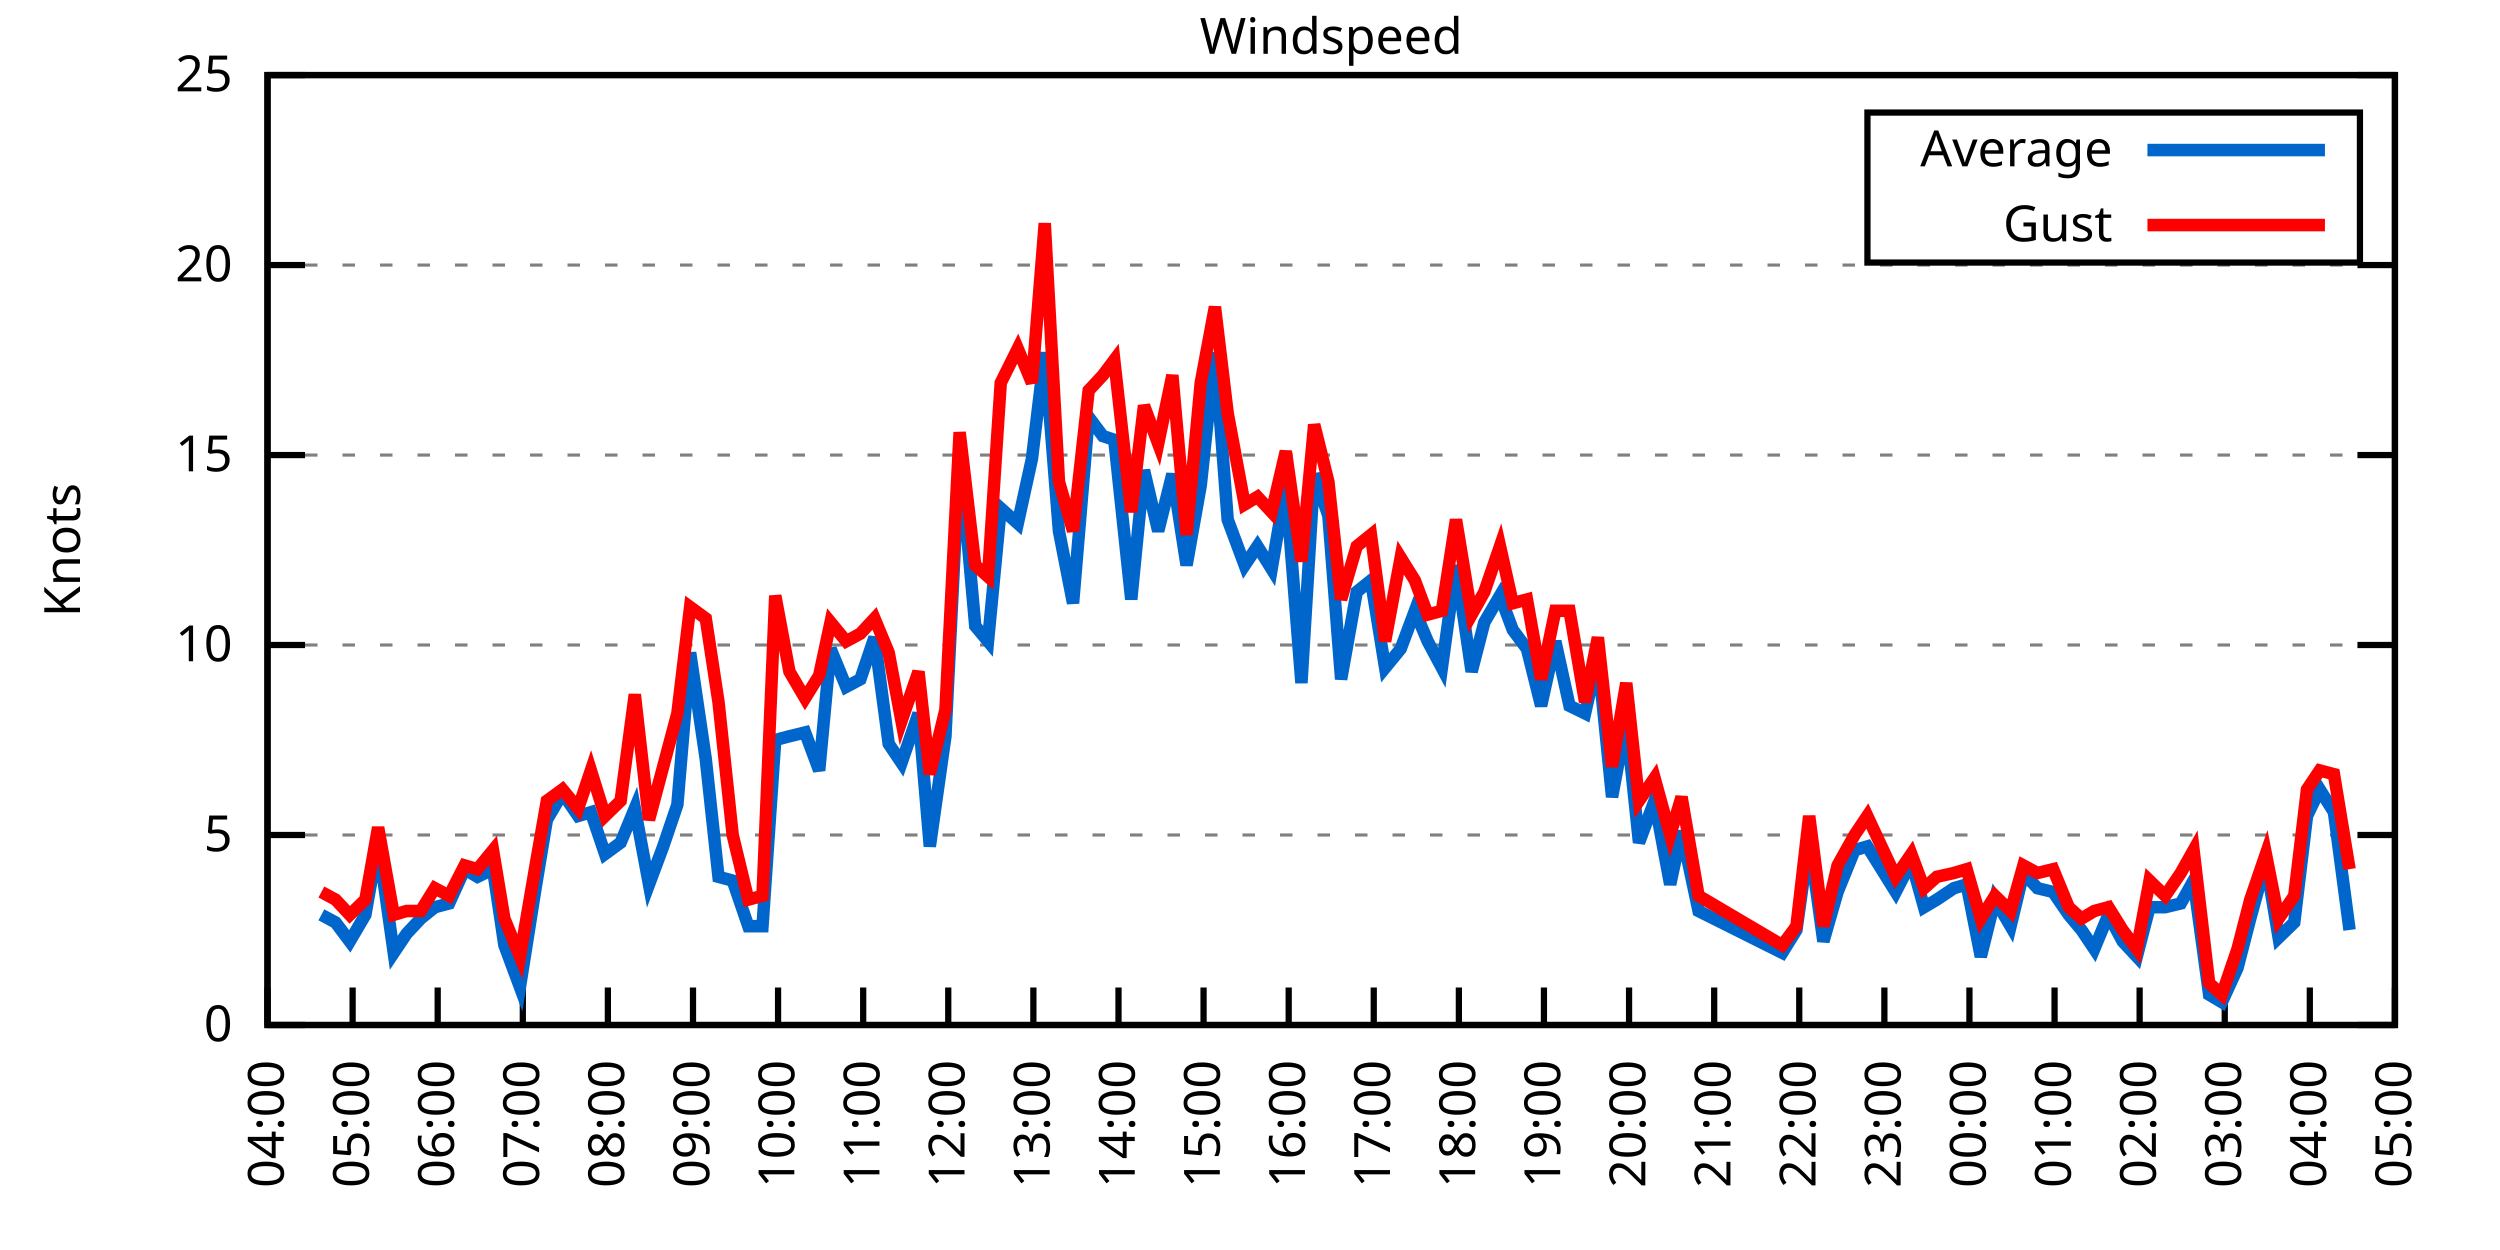
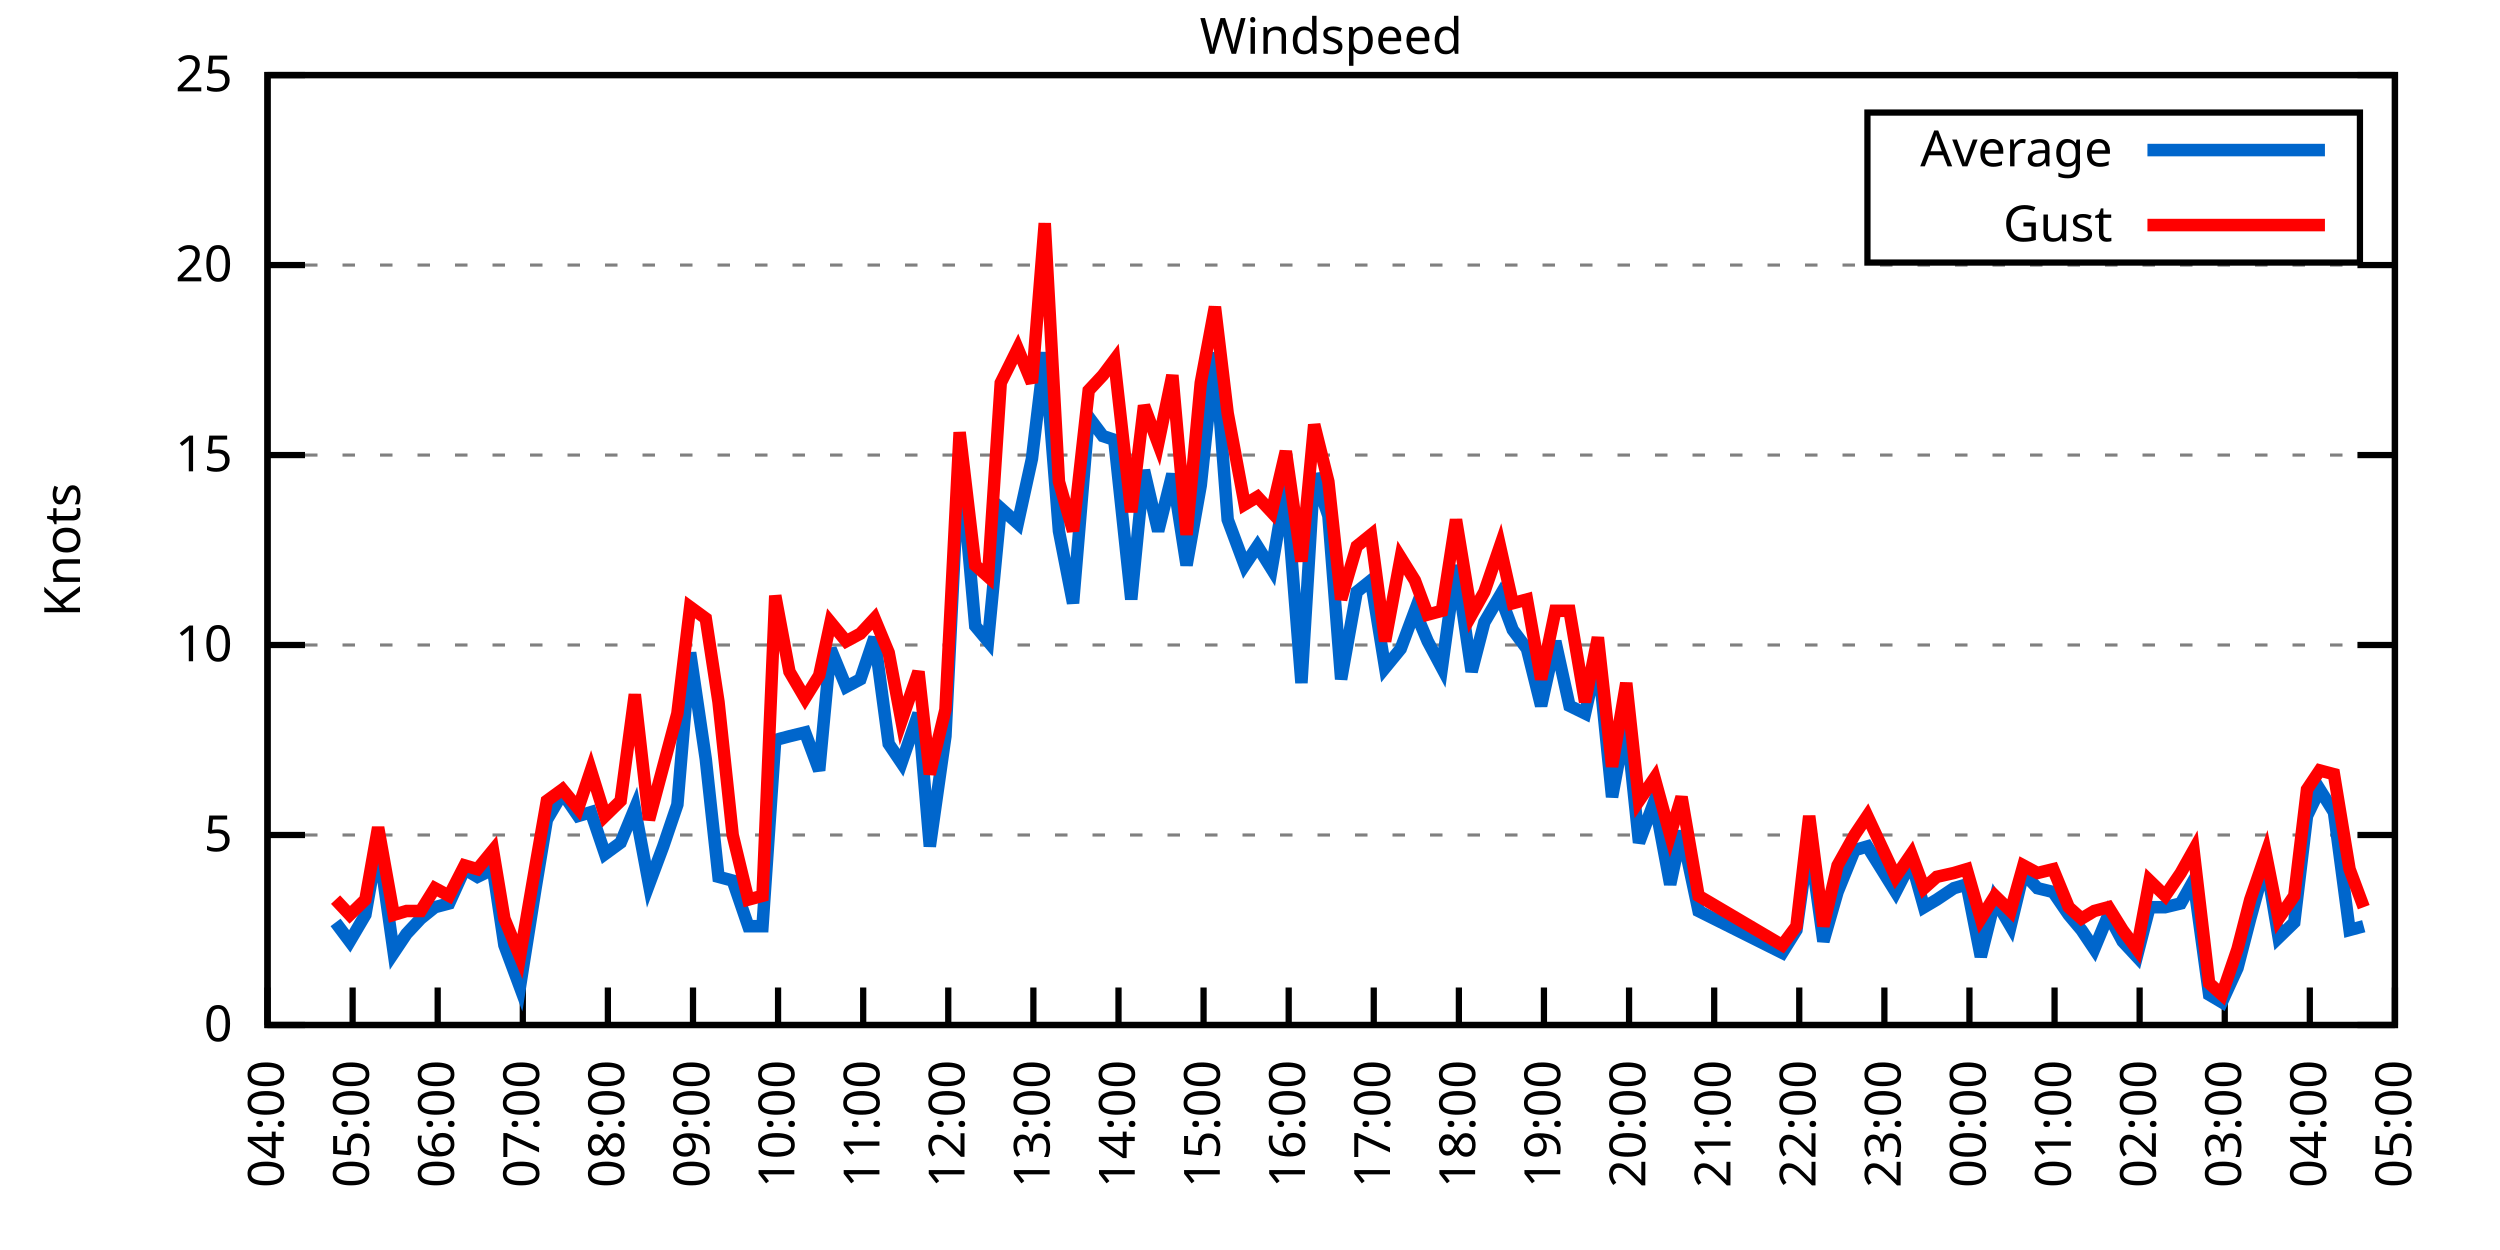
<svg xmlns="http://www.w3.org/2000/svg" xmlns:xlink="http://www.w3.org/1999/xlink" width="400" height="200" viewBox="0 0 400 200">
  <g id="gnuplot_canvas">
    <rect x="0" y="0" width="400" height="200" fill="none" />
    <defs>
      <circle id="gpDot" r="0.5" stroke-width="0.5" stroke="currentColor" />
      <path id="gpPt0" stroke-width="0.333" stroke="currentColor" d="M-1,0 h2 M0,-1 v2" />
      <path id="gpPt1" stroke-width="0.333" stroke="currentColor" d="M-1,-1 L1,1 M1,-1 L-1,1" />
      <path id="gpPt2" stroke-width="0.333" stroke="currentColor" d="M-1,0 L1,0 M0,-1 L0,1 M-1,-1 L1,1 M-1,1 L1,-1" />
      <rect id="gpPt3" stroke-width="0.333" stroke="currentColor" x="-1" y="-1" width="2" height="2" />
      <rect id="gpPt4" stroke-width="0.333" stroke="currentColor" fill="currentColor" x="-1" y="-1" width="2" height="2" />
      <circle id="gpPt5" stroke-width="0.333" stroke="currentColor" cx="0" cy="0" r="1" />
      <use xlink:href="#gpPt5" id="gpPt6" fill="currentColor" stroke="none" />
      <path id="gpPt7" stroke-width="0.333" stroke="currentColor" d="M0,-1.33 L-1.33,0.67 L1.33,0.67 z" />
      <use xlink:href="#gpPt7" id="gpPt8" fill="currentColor" stroke="none" />
      <use xlink:href="#gpPt7" id="gpPt9" stroke="currentColor" transform="rotate(180)" />
      <use xlink:href="#gpPt9" id="gpPt10" fill="currentColor" stroke="none" />
      <use xlink:href="#gpPt3" id="gpPt11" stroke="currentColor" transform="rotate(45)" />
      <use xlink:href="#gpPt11" id="gpPt12" fill="currentColor" stroke="none" />
      <path id="gpPt13" stroke-width="0.333" stroke="currentColor" d="M0,1.330 L1.265,0.411 L0.782,-1.067 L-0.782,-1.076 L-1.265,0.411 z" />
      <use xlink:href="#gpPt13" id="gpPt14" fill="currentColor" stroke="none" />
      <filter id="textbox" filterUnits="objectBoundingBox" x="0" y="0" height="1" width="1">
        <feFlood flood-color="white" flood-opacity="1" result="bgnd" />
        <feComposite in="SourceGraphic" in2="bgnd" operator="atop" />
      </filter>
      <filter id="greybox" filterUnits="objectBoundingBox" x="0" y="0" height="1" width="1">
        <feFlood flood-color="lightgrey" flood-opacity="1" result="grey" />
        <feComposite in="SourceGraphic" in2="grey" operator="atop" />
      </filter>
    </defs>
    <g fill="none" color="white" stroke="currentColor" stroke-width="1.00" stroke-linecap="butt" stroke-linejoin="miter">
</g>
    <g fill="none" color="black" stroke="currentColor" stroke-width="1.00" stroke-linecap="butt" stroke-linejoin="miter">
      <g stroke="none" shape-rendering="crispEdges">
        <polygon fill="rgb(255, 255, 255)" points="42.80,164.00 383.18,164.00 383.18,12.02 42.80,12.02 " />
      </g>
    </g>
    <g fill="none" color="black" stroke="currentColor" stroke-width="1.00" stroke-linecap="butt" stroke-linejoin="miter">
</g>
    <g fill="none" color="black" stroke="black" stroke-width="0.50" stroke-linecap="butt" stroke-linejoin="miter">
</g>
    <g fill="none" color="gray" stroke="currentColor" stroke-width="0.50" stroke-linecap="butt" stroke-linejoin="miter">
      <path stroke="gray" stroke-dasharray="2,4" class="gridline" d="M42.80,164.00 L383.19,164.00  " />
    </g>
    <g fill="none" color="gray" stroke="gray" stroke-width="1.00" stroke-linecap="butt" stroke-linejoin="miter">
</g>
    <g fill="none" color="black" stroke="currentColor" stroke-width="1.00" stroke-linecap="butt" stroke-linejoin="miter">
      <path stroke="black" d="M42.80,164.00 L48.80,164.00 M383.19,164.00 L377.19,164.00  " />
      <g transform="translate(37.20,166.60)" stroke="none" fill="black" font-family="Sans" font-size="8.00" text-anchor="end">
        <text>
          <tspan font-family="Sans"> 0</tspan>
        </text>
      </g>
    </g>
    <g fill="none" color="black" stroke="currentColor" stroke-width="1.00" stroke-linecap="butt" stroke-linejoin="miter">
</g>
    <g fill="none" color="black" stroke="black" stroke-width="0.50" stroke-linecap="butt" stroke-linejoin="miter">
</g>
    <g fill="none" color="gray" stroke="currentColor" stroke-width="0.50" stroke-linecap="butt" stroke-linejoin="miter">
      <path stroke="gray" stroke-dasharray="2,4" class="gridline" d="M42.80,133.60 L383.19,133.60  " />
    </g>
    <g fill="none" color="gray" stroke="gray" stroke-width="1.00" stroke-linecap="butt" stroke-linejoin="miter">
</g>
    <g fill="none" color="black" stroke="currentColor" stroke-width="1.00" stroke-linecap="butt" stroke-linejoin="miter">
      <path stroke="black" d="M42.80,133.60 L48.80,133.60 M383.19,133.60 L377.19,133.60  " />
      <g transform="translate(37.20,136.20)" stroke="none" fill="black" font-family="Sans" font-size="8.00" text-anchor="end">
        <text>
          <tspan font-family="Sans"> 5</tspan>
        </text>
      </g>
    </g>
    <g fill="none" color="black" stroke="currentColor" stroke-width="1.00" stroke-linecap="butt" stroke-linejoin="miter">
</g>
    <g fill="none" color="black" stroke="black" stroke-width="0.50" stroke-linecap="butt" stroke-linejoin="miter">
</g>
    <g fill="none" color="gray" stroke="currentColor" stroke-width="0.50" stroke-linecap="butt" stroke-linejoin="miter">
      <path stroke="gray" stroke-dasharray="2,4" class="gridline" d="M42.80,103.20 L383.19,103.20  " />
    </g>
    <g fill="none" color="gray" stroke="gray" stroke-width="1.00" stroke-linecap="butt" stroke-linejoin="miter">
</g>
    <g fill="none" color="black" stroke="currentColor" stroke-width="1.00" stroke-linecap="butt" stroke-linejoin="miter">
      <path stroke="black" d="M42.80,103.20 L48.80,103.20 M383.19,103.20 L377.19,103.20  " />
      <g transform="translate(37.20,105.80)" stroke="none" fill="black" font-family="Sans" font-size="8.00" text-anchor="end">
        <text>
          <tspan font-family="Sans"> 10</tspan>
        </text>
      </g>
    </g>
    <g fill="none" color="black" stroke="currentColor" stroke-width="1.00" stroke-linecap="butt" stroke-linejoin="miter">
</g>
    <g fill="none" color="black" stroke="black" stroke-width="0.50" stroke-linecap="butt" stroke-linejoin="miter">
</g>
    <g fill="none" color="gray" stroke="currentColor" stroke-width="0.50" stroke-linecap="butt" stroke-linejoin="miter">
      <path stroke="gray" stroke-dasharray="2,4" class="gridline" d="M42.80,72.81 L383.19,72.81  " />
    </g>
    <g fill="none" color="gray" stroke="gray" stroke-width="1.00" stroke-linecap="butt" stroke-linejoin="miter">
</g>
    <g fill="none" color="black" stroke="currentColor" stroke-width="1.00" stroke-linecap="butt" stroke-linejoin="miter">
      <path stroke="black" d="M42.80,72.81 L48.80,72.81 M383.19,72.81 L377.19,72.81  " />
      <g transform="translate(37.20,75.41)" stroke="none" fill="black" font-family="Sans" font-size="8.00" text-anchor="end">
        <text>
          <tspan font-family="Sans"> 15</tspan>
        </text>
      </g>
    </g>
    <g fill="none" color="black" stroke="currentColor" stroke-width="1.00" stroke-linecap="butt" stroke-linejoin="miter">
</g>
    <g fill="none" color="black" stroke="black" stroke-width="0.50" stroke-linecap="butt" stroke-linejoin="miter">
</g>
    <g fill="none" color="gray" stroke="currentColor" stroke-width="0.50" stroke-linecap="butt" stroke-linejoin="miter">
      <path stroke="gray" stroke-dasharray="2,4" class="gridline" d="M42.80,42.41 L383.19,42.41  " />
    </g>
    <g fill="none" color="gray" stroke="gray" stroke-width="1.00" stroke-linecap="butt" stroke-linejoin="miter">
</g>
    <g fill="none" color="black" stroke="currentColor" stroke-width="1.00" stroke-linecap="butt" stroke-linejoin="miter">
      <path stroke="black" d="M42.80,42.41 L48.80,42.41 M383.19,42.41 L377.19,42.41  " />
      <g transform="translate(37.20,45.01)" stroke="none" fill="black" font-family="Sans" font-size="8.00" text-anchor="end">
        <text>
          <tspan font-family="Sans"> 20</tspan>
        </text>
      </g>
    </g>
    <g fill="none" color="black" stroke="currentColor" stroke-width="1.00" stroke-linecap="butt" stroke-linejoin="miter">
</g>
    <g fill="none" color="black" stroke="black" stroke-width="0.50" stroke-linecap="butt" stroke-linejoin="miter">
</g>
    <g fill="none" color="gray" stroke="currentColor" stroke-width="0.50" stroke-linecap="butt" stroke-linejoin="miter">
      <path stroke="gray" stroke-dasharray="2,4" class="gridline" d="M42.80,12.01 L383.19,12.01  " />
    </g>
    <g fill="none" color="gray" stroke="gray" stroke-width="1.00" stroke-linecap="butt" stroke-linejoin="miter">
</g>
    <g fill="none" color="black" stroke="currentColor" stroke-width="1.00" stroke-linecap="butt" stroke-linejoin="miter">
      <path stroke="black" d="M42.80,12.01 L48.80,12.01 M383.19,12.01 L377.19,12.01  " />
      <g transform="translate(37.20,14.61)" stroke="none" fill="black" font-family="Sans" font-size="8.00" text-anchor="end">
        <text>
          <tspan font-family="Sans"> 25</tspan>
        </text>
      </g>
    </g>
    <g fill="none" color="black" stroke="currentColor" stroke-width="1.00" stroke-linecap="butt" stroke-linejoin="miter">
      <path stroke="black" d="M42.80,164.00 L42.80,158.00  " />
      <g transform="translate(45.40,169.60) rotate(270.00)" stroke="none" fill="black" font-family="Sans" font-size="8.00" text-anchor="end">
        <text>
          <tspan font-family="Sans">04:00</tspan>
        </text>
      </g>
    </g>
    <g fill="none" color="black" stroke="currentColor" stroke-width="1.00" stroke-linecap="butt" stroke-linejoin="miter">
      <path stroke="black" d="M56.42,164.00 L56.42,158.00  " />
      <g transform="translate(59.02,169.60) rotate(270.00)" stroke="none" fill="black" font-family="Sans" font-size="8.00" text-anchor="end">
        <text>
          <tspan font-family="Sans">05:00</tspan>
        </text>
      </g>
    </g>
    <g fill="none" color="black" stroke="currentColor" stroke-width="1.00" stroke-linecap="butt" stroke-linejoin="miter">
      <path stroke="black" d="M70.03,164.00 L70.03,158.00  " />
      <g transform="translate(72.63,169.60) rotate(270.00)" stroke="none" fill="black" font-family="Sans" font-size="8.00" text-anchor="end">
        <text>
          <tspan font-family="Sans">06:00</tspan>
        </text>
      </g>
    </g>
    <g fill="none" color="black" stroke="currentColor" stroke-width="1.00" stroke-linecap="butt" stroke-linejoin="miter">
      <path stroke="black" d="M83.65,164.00 L83.65,158.00  " />
      <g transform="translate(86.25,169.60) rotate(270.00)" stroke="none" fill="black" font-family="Sans" font-size="8.00" text-anchor="end">
        <text>
          <tspan font-family="Sans">07:00</tspan>
        </text>
      </g>
    </g>
    <g fill="none" color="black" stroke="currentColor" stroke-width="1.00" stroke-linecap="butt" stroke-linejoin="miter">
      <path stroke="black" d="M97.26,164.00 L97.26,158.00  " />
      <g transform="translate(99.86,169.60) rotate(270.00)" stroke="none" fill="black" font-family="Sans" font-size="8.00" text-anchor="end">
        <text>
          <tspan font-family="Sans">08:00</tspan>
        </text>
      </g>
    </g>
    <g fill="none" color="black" stroke="currentColor" stroke-width="1.00" stroke-linecap="butt" stroke-linejoin="miter">
      <path stroke="black" d="M110.88,164.00 L110.88,158.00  " />
      <g transform="translate(113.48,169.60) rotate(270.00)" stroke="none" fill="black" font-family="Sans" font-size="8.00" text-anchor="end">
        <text>
          <tspan font-family="Sans">09:00</tspan>
        </text>
      </g>
    </g>
    <g fill="none" color="black" stroke="currentColor" stroke-width="1.00" stroke-linecap="butt" stroke-linejoin="miter">
      <path stroke="black" d="M124.49,164.00 L124.49,158.00  " />
      <g transform="translate(127.09,169.60) rotate(270.00)" stroke="none" fill="black" font-family="Sans" font-size="8.00" text-anchor="end">
        <text>
          <tspan font-family="Sans">10:00</tspan>
        </text>
      </g>
    </g>
    <g fill="none" color="black" stroke="currentColor" stroke-width="1.00" stroke-linecap="butt" stroke-linejoin="miter">
      <path stroke="black" d="M138.11,164.00 L138.11,158.00  " />
      <g transform="translate(140.71,169.60) rotate(270.00)" stroke="none" fill="black" font-family="Sans" font-size="8.00" text-anchor="end">
        <text>
          <tspan font-family="Sans">11:00</tspan>
        </text>
      </g>
    </g>
    <g fill="none" color="black" stroke="currentColor" stroke-width="1.00" stroke-linecap="butt" stroke-linejoin="miter">
      <path stroke="black" d="M151.72,164.00 L151.72,158.00  " />
      <g transform="translate(154.32,169.60) rotate(270.00)" stroke="none" fill="black" font-family="Sans" font-size="8.00" text-anchor="end">
        <text>
          <tspan font-family="Sans">12:00</tspan>
        </text>
      </g>
    </g>
    <g fill="none" color="black" stroke="currentColor" stroke-width="1.00" stroke-linecap="butt" stroke-linejoin="miter">
      <path stroke="black" d="M165.34,164.00 L165.34,158.00  " />
      <g transform="translate(167.94,169.60) rotate(270.00)" stroke="none" fill="black" font-family="Sans" font-size="8.00" text-anchor="end">
        <text>
          <tspan font-family="Sans">13:00</tspan>
        </text>
      </g>
    </g>
    <g fill="none" color="black" stroke="currentColor" stroke-width="1.00" stroke-linecap="butt" stroke-linejoin="miter">
      <path stroke="black" d="M178.96,164.00 L178.96,158.00  " />
      <g transform="translate(181.56,169.60) rotate(270.00)" stroke="none" fill="black" font-family="Sans" font-size="8.00" text-anchor="end">
        <text>
          <tspan font-family="Sans">14:00</tspan>
        </text>
      </g>
    </g>
    <g fill="none" color="black" stroke="currentColor" stroke-width="1.00" stroke-linecap="butt" stroke-linejoin="miter">
      <path stroke="black" d="M192.57,164.00 L192.57,158.00  " />
      <g transform="translate(195.17,169.60) rotate(270.00)" stroke="none" fill="black" font-family="Sans" font-size="8.00" text-anchor="end">
        <text>
          <tspan font-family="Sans">15:00</tspan>
        </text>
      </g>
    </g>
    <g fill="none" color="black" stroke="currentColor" stroke-width="1.00" stroke-linecap="butt" stroke-linejoin="miter">
      <path stroke="black" d="M206.19,164.00 L206.19,158.00  " />
      <g transform="translate(208.79,169.60) rotate(270.00)" stroke="none" fill="black" font-family="Sans" font-size="8.00" text-anchor="end">
        <text>
          <tspan font-family="Sans">16:00</tspan>
        </text>
      </g>
    </g>
    <g fill="none" color="black" stroke="currentColor" stroke-width="1.00" stroke-linecap="butt" stroke-linejoin="miter">
      <path stroke="black" d="M219.80,164.00 L219.80,158.00  " />
      <g transform="translate(222.40,169.60) rotate(270.00)" stroke="none" fill="black" font-family="Sans" font-size="8.00" text-anchor="end">
        <text>
          <tspan font-family="Sans">17:00</tspan>
        </text>
      </g>
    </g>
    <g fill="none" color="black" stroke="currentColor" stroke-width="1.00" stroke-linecap="butt" stroke-linejoin="miter">
      <path stroke="black" d="M233.42,164.00 L233.42,158.00  " />
      <g transform="translate(236.02,169.60) rotate(270.00)" stroke="none" fill="black" font-family="Sans" font-size="8.00" text-anchor="end">
        <text>
          <tspan font-family="Sans">18:00</tspan>
        </text>
      </g>
    </g>
    <g fill="none" color="black" stroke="currentColor" stroke-width="1.00" stroke-linecap="butt" stroke-linejoin="miter">
      <path stroke="black" d="M247.03,164.00 L247.03,158.00  " />
      <g transform="translate(249.63,169.60) rotate(270.00)" stroke="none" fill="black" font-family="Sans" font-size="8.00" text-anchor="end">
        <text>
          <tspan font-family="Sans">19:00</tspan>
        </text>
      </g>
    </g>
    <g fill="none" color="black" stroke="currentColor" stroke-width="1.00" stroke-linecap="butt" stroke-linejoin="miter">
      <path stroke="black" d="M260.65,164.00 L260.65,158.00  " />
      <g transform="translate(263.25,169.60) rotate(270.00)" stroke="none" fill="black" font-family="Sans" font-size="8.00" text-anchor="end">
        <text>
          <tspan font-family="Sans">20:00</tspan>
        </text>
      </g>
    </g>
    <g fill="none" color="black" stroke="currentColor" stroke-width="1.00" stroke-linecap="butt" stroke-linejoin="miter">
      <path stroke="black" d="M274.27,164.00 L274.27,158.00  " />
      <g transform="translate(276.87,169.60) rotate(270.00)" stroke="none" fill="black" font-family="Sans" font-size="8.00" text-anchor="end">
        <text>
          <tspan font-family="Sans">21:00</tspan>
        </text>
      </g>
    </g>
    <g fill="none" color="black" stroke="currentColor" stroke-width="1.00" stroke-linecap="butt" stroke-linejoin="miter">
      <path stroke="black" d="M287.88,164.00 L287.88,158.00  " />
      <g transform="translate(290.48,169.60) rotate(270.00)" stroke="none" fill="black" font-family="Sans" font-size="8.00" text-anchor="end">
        <text>
          <tspan font-family="Sans">22:00</tspan>
        </text>
      </g>
    </g>
    <g fill="none" color="black" stroke="currentColor" stroke-width="1.00" stroke-linecap="butt" stroke-linejoin="miter">
      <path stroke="black" d="M301.50,164.00 L301.50,158.00  " />
      <g transform="translate(304.10,169.60) rotate(270.00)" stroke="none" fill="black" font-family="Sans" font-size="8.00" text-anchor="end">
        <text>
          <tspan font-family="Sans">23:00</tspan>
        </text>
      </g>
    </g>
    <g fill="none" color="black" stroke="currentColor" stroke-width="1.00" stroke-linecap="butt" stroke-linejoin="miter">
      <path stroke="black" d="M315.11,164.00 L315.11,158.00  " />
      <g transform="translate(317.71,169.60) rotate(270.00)" stroke="none" fill="black" font-family="Sans" font-size="8.00" text-anchor="end">
        <text>
          <tspan font-family="Sans">00:00</tspan>
        </text>
      </g>
    </g>
    <g fill="none" color="black" stroke="currentColor" stroke-width="1.00" stroke-linecap="butt" stroke-linejoin="miter">
      <path stroke="black" d="M328.73,164.00 L328.73,158.00  " />
      <g transform="translate(331.33,169.60) rotate(270.00)" stroke="none" fill="black" font-family="Sans" font-size="8.00" text-anchor="end">
        <text>
          <tspan font-family="Sans">01:00</tspan>
        </text>
      </g>
    </g>
    <g fill="none" color="black" stroke="currentColor" stroke-width="1.00" stroke-linecap="butt" stroke-linejoin="miter">
      <path stroke="black" d="M342.34,164.00 L342.34,158.00  " />
      <g transform="translate(344.94,169.60) rotate(270.00)" stroke="none" fill="black" font-family="Sans" font-size="8.00" text-anchor="end">
        <text>
          <tspan font-family="Sans">02:00</tspan>
        </text>
      </g>
    </g>
    <g fill="none" color="black" stroke="currentColor" stroke-width="1.00" stroke-linecap="butt" stroke-linejoin="miter">
      <path stroke="black" d="M355.96,164.00 L355.96,158.00  " />
      <g transform="translate(358.56,169.60) rotate(270.00)" stroke="none" fill="black" font-family="Sans" font-size="8.00" text-anchor="end">
        <text>
          <tspan font-family="Sans">03:00</tspan>
        </text>
      </g>
    </g>
    <g fill="none" color="black" stroke="currentColor" stroke-width="1.00" stroke-linecap="butt" stroke-linejoin="miter">
      <path stroke="black" d="M369.57,164.00 L369.57,158.00  " />
      <g transform="translate(372.17,169.60) rotate(270.00)" stroke="none" fill="black" font-family="Sans" font-size="8.00" text-anchor="end">
        <text>
          <tspan font-family="Sans">04:00</tspan>
        </text>
      </g>
    </g>
    <g fill="none" color="black" stroke="currentColor" stroke-width="1.00" stroke-linecap="butt" stroke-linejoin="miter">
      <path stroke="black" d="M383.19,164.00 L383.19,158.00  " />
      <g transform="translate(385.79,169.60) rotate(270.00)" stroke="none" fill="black" font-family="Sans" font-size="8.00" text-anchor="end">
        <text>
          <tspan font-family="Sans">05:00</tspan>
        </text>
      </g>
    </g>
    <g fill="none" color="black" stroke="currentColor" stroke-width="1.00" stroke-linecap="butt" stroke-linejoin="miter">
</g>
    <g fill="none" color="black" stroke="currentColor" stroke-width="1.00" stroke-linecap="butt" stroke-linejoin="miter">
      <path stroke="black" d="M42.80,12.01 L42.80,164.00 L383.19,164.00 L383.19,12.01 L42.80,12.01 Z  " />
    </g>
    <g fill="none" color="black" stroke="currentColor" stroke-width="1.00" stroke-linecap="butt" stroke-linejoin="miter">
</g>
    <g fill="none" color="black" stroke="currentColor" stroke-width="1.00" stroke-linecap="butt" stroke-linejoin="miter">
      <path stroke="black" d="M298.79,42.01 L298.79,18.01 L377.59,18.01 L377.59,42.01 L298.79,42.01 Z  " />
    </g>
    <g id="Windspeed_plot_1">
      <g fill="none" color="white" stroke="black" stroke-width="2.00" stroke-linecap="butt" stroke-linejoin="miter">
</g>
      <g fill="none" color="black" stroke="currentColor" stroke-width="2.00" stroke-linecap="butt" stroke-linejoin="miter">
        <g transform="translate(337.99,26.61)" stroke="none" fill="black" font-family="Sans" font-size="8.00" text-anchor="end">
          <text>
            <tspan font-family="Sans">Average</tspan>
          </text>
        </g>
      </g>
      <g fill="none" color="black" stroke="currentColor" stroke-width="2.00" stroke-linecap="butt" stroke-linejoin="miter">
-         <path stroke="rgb(  0, 102, 204)" d="M343.59,24.01 L371.99,24.01 M51.42,146.37 L53.69,147.59 L55.96,150.62 L58.46,146.37 L60.50,134.82 L63.00,152.45   L65.04,149.41 L67.31,146.98 L69.58,145.15 L71.85,144.55 L74.34,139.07 L76.39,140.29 L78.88,139.07 L80.70,151.23   L83.19,157.92 L85.69,142.11 L87.50,131.17 L90.00,126.91 L92.50,130.56 L94.54,129.95 L96.81,136.64 L99.30,134.82   L101.57,129.35 L103.84,141.51 L106.11,135.43 L108.38,128.74 L110.42,104.42 L112.92,121.44 L114.96,140.29 L117.23,140.90   L119.73,148.19 L122.00,148.19 L124.04,118.40 L126.31,117.80 L128.81,117.19 L131.07,123.27 L132.89,103.81 L135.39,109.89   L137.66,108.68 L139.92,101.99 L142.19,119.01 L144.24,122.05 L146.96,114.15 L148.77,135.43 L151.27,117.80 L153.54,72.20   L156.04,100.16 L158.08,102.60 L160.12,81.32 L162.84,83.75 L165.11,73.41 L167.16,56.39 L169.43,84.97 L171.69,96.52   L174.19,66.73 L176.46,69.77 L178.28,70.37 L181.00,95.91 L183.04,75.24 L185.31,84.97 L187.58,75.85 L189.85,90.44   L192.12,77.67 L194.39,56.39 L196.43,83.14 L199.15,90.44 L201.19,87.40 L203.46,91.04 L205.73,77.67 L208.23,109.28   L210.27,75.85 L212.54,82.53 L214.58,108.68 L217.08,94.69 L219.35,92.87 L221.62,106.85 L224.11,103.81 L226.38,97.73   L228.43,102.60 L230.70,106.85 L232.96,90.44 L235.46,107.46 L237.50,99.56 L240.00,95.30 L242.04,100.77 L244.31,103.81   L246.58,112.93 L248.85,102.60 L251.12,112.93 L253.61,114.15 L255.66,105.03 L257.93,127.52 L260.20,115.36 L262.24,134.82   L264.73,128.13 L267.23,141.51 L269.05,132.99 L271.77,145.76 L285.16,152.45 L287.43,148.80 L289.47,134.21 L291.74,150.62   L294.01,142.72 L296.73,136.03 L298.77,135.43 L301.04,139.07 L303.31,142.72 L305.81,137.86 L307.85,145.15 L309.89,143.94   L312.62,142.11 L314.66,141.51 L316.93,153.06 L319.20,143.94 L321.69,148.19 L323.74,139.68 L326.00,142.11 L328.50,142.72   L331.00,146.37 L333.04,148.80 L335.08,151.84 L337.35,146.37 L339.62,150.62 L341.89,153.06 L343.93,145.15 L346.43,145.15   L348.92,144.55 L350.97,140.90 L353.46,159.14 L355.50,160.35 L358.00,154.88 L360.04,146.98 L362.54,137.86 L364.58,150.02   L367.08,147.59 L369.12,130.56 L371.16,126.31 L373.43,129.95 L375.93,148.80  " />
+         <path stroke="rgb(  0, 102, 204)" d="M343.59,24.01 L371.99,24.01 M53.69,147.59 L55.96,150.62 L58.46,146.37 L60.50,134.82 L63.00,152.45 L65.04,149.41   L67.31,146.98 L69.58,145.15 L71.85,144.55 L74.34,139.07 L76.39,140.29 L78.88,139.07 L80.70,151.23 L83.19,157.92   L85.69,142.11 L87.50,131.17 L90.00,126.91 L92.50,130.56 L94.54,129.95 L96.81,136.64 L99.30,134.82 L101.57,129.35   L103.84,141.51 L106.11,135.43 L108.38,128.74 L110.42,104.42 L112.92,121.44 L114.96,140.29 L117.23,140.90 L119.73,148.19   L122.00,148.19 L124.04,118.40 L126.31,117.80 L128.81,117.19 L131.07,123.27 L132.89,103.81 L135.39,109.89 L137.66,108.68   L139.92,101.99 L142.19,119.01 L144.24,122.05 L146.96,114.15 L148.77,135.43 L151.27,117.80 L153.54,72.20 L156.04,100.16   L158.08,102.60 L160.12,81.32 L162.84,83.75 L165.11,73.41 L167.16,56.39 L169.43,84.97 L171.69,96.52 L174.19,66.73   L176.46,69.77 L178.28,70.37 L181.00,95.91 L183.04,75.24 L185.31,84.97 L187.58,75.85 L189.85,90.44 L192.12,77.67   L194.39,56.39 L196.43,83.14 L199.15,90.44 L201.19,87.40 L203.46,91.04 L205.73,77.67 L208.23,109.28 L210.27,75.85   L212.54,82.53 L214.58,108.68 L217.08,94.69 L219.35,92.87 L221.62,106.85 L224.11,103.81 L226.38,97.73 L228.43,102.60   L230.70,106.85 L232.96,90.44 L235.46,107.46 L237.50,99.56 L240.00,95.30 L242.04,100.77 L244.31,103.81 L246.58,112.93   L248.85,102.60 L251.12,112.93 L253.61,114.15 L255.66,105.03 L257.93,127.52 L260.20,115.36 L262.24,134.82 L264.73,128.13   L267.23,141.51 L269.05,132.99 L271.77,145.76 L285.16,152.45 L287.43,148.80 L289.47,134.21 L291.74,150.62 L294.01,142.72   L296.73,136.03 L298.77,135.43 L301.04,139.07 L303.31,142.72 L305.81,137.86 L307.85,145.15 L309.89,143.94 L312.62,142.11   L314.66,141.51 L316.93,153.06 L319.20,143.94 L321.69,148.19 L323.74,139.68 L326.00,142.11 L328.50,142.72 L331.00,146.37   L333.04,148.80 L335.08,151.84 L337.35,146.37 L339.62,150.62 L341.89,153.06 L343.93,145.15 L346.43,145.15 L348.92,144.55   L350.97,140.90 L353.46,159.14 L355.50,160.35 L358.00,154.88 L360.04,146.98 L362.54,137.86 L364.58,150.02 L367.08,147.59   L369.12,130.56 L371.16,126.31 L373.43,129.95 L375.93,148.80 L378.20,148.19  " />
      </g>
    </g>
    <g id="Windspeed_plot_2">
      <g fill="none" color="black" stroke="currentColor" stroke-width="2.00" stroke-linecap="butt" stroke-linejoin="miter">
        <g transform="translate(337.99,38.61)" stroke="none" fill="black" font-family="Sans" font-size="8.00" text-anchor="end">
          <text>
            <tspan font-family="Sans">Gust</tspan>
          </text>
        </g>
      </g>
      <g fill="none" color="black" stroke="currentColor" stroke-width="2.00" stroke-linecap="butt" stroke-linejoin="miter">
-         <path stroke="rgb(255,   0,   0)" d="M343.59,36.01 L371.99,36.01 M51.42,142.72 L53.69,143.94 L55.96,146.37 L58.46,143.94 L60.50,132.39 L63.00,146.37   L65.04,145.76 L67.31,145.76 L69.58,142.11 L71.85,143.33 L74.34,138.47 L76.39,139.07 L78.88,136.03 L80.70,146.98   L83.19,153.06 L85.69,138.47 L87.50,128.13 L90.00,126.31 L92.50,129.35 L94.54,123.27 L96.81,130.56 L99.30,128.13   L101.57,111.11 L103.84,131.17 L106.11,122.66 L108.38,114.15 L110.42,97.12 L112.92,98.95 L114.96,112.32 L117.23,133.60   L119.73,143.94 L122.00,143.33 L124.04,95.30 L126.31,107.46 L128.81,111.72 L131.07,108.07 L132.89,99.56 L135.39,102.60   L137.66,101.38 L139.92,98.95 L142.19,104.42 L144.24,115.36 L146.96,107.46 L148.77,123.87 L151.27,113.54 L153.54,69.16   L156.04,90.44 L158.08,92.26 L160.12,61.25 L162.84,55.78 L165.11,61.25 L167.16,35.72 L169.43,77.06 L171.69,84.97   L174.19,62.47 L176.46,60.04 L178.28,57.61 L181.00,81.93 L183.04,64.90 L185.31,70.98 L187.58,60.04 L189.85,85.57   L192.12,61.25 L194.39,49.10 L196.43,66.12 L199.15,80.71 L201.19,79.49 L203.46,81.93 L205.73,72.20 L208.23,89.83   L210.27,67.94 L212.54,77.06 L214.58,95.91 L217.08,87.40 L219.35,85.57 L221.62,102.60 L224.11,89.22 L226.38,92.87   L228.43,98.34 L230.70,97.73 L232.96,83.14 L235.46,98.34 L237.50,94.69 L240.00,87.40 L242.04,96.52 L244.31,95.91   L246.58,108.68 L248.85,97.73 L251.12,97.73 L253.61,112.32 L255.66,101.99 L257.93,122.66 L260.20,109.28 L262.24,128.13   L264.73,124.48 L267.23,133.60 L269.05,127.52 L271.77,143.33 L285.16,151.23 L287.43,148.19 L289.47,130.56 L291.74,148.19   L294.01,138.47 L296.73,133.60 L298.77,130.56 L301.04,135.43 L303.31,140.29 L305.81,136.64 L307.85,142.11 L309.89,140.29   L312.62,139.68 L314.66,139.07 L316.93,146.98 L319.20,143.33 L321.69,145.76 L323.74,138.47 L326.00,139.68 L328.50,139.07   L331.00,145.15 L333.04,146.98 L335.08,145.76 L337.35,145.15 L339.62,148.80 L341.89,151.84 L343.93,140.90 L346.43,143.33   L348.92,139.68 L350.97,136.03 L353.46,157.31 L355.50,159.14 L358.00,151.84 L360.04,143.94 L362.54,136.64 L364.58,146.98   L367.08,143.33 L369.12,126.31 L371.16,123.27 L373.43,123.87 L375.93,139.07  " />
+         <path stroke="rgb(255,   0,   0)" d="M343.59,36.01 L371.99,36.01 M53.69,143.94 L55.96,146.37 L58.46,143.94 L60.50,132.39 L63.00,146.37 L65.04,145.76   L67.31,145.76 L69.58,142.11 L71.85,143.33 L74.34,138.47 L76.39,139.07 L78.88,136.03 L80.70,146.98 L83.19,153.06   L85.69,138.47 L87.50,128.13 L90.00,126.31 L92.50,129.35 L94.54,123.27 L96.81,130.56 L99.30,128.13 L101.57,111.11   L103.84,131.17 L106.11,122.66 L108.38,114.15 L110.42,97.12 L112.92,98.95 L114.96,112.32 L117.23,133.60 L119.73,143.94   L122.00,143.33 L124.04,95.30 L126.31,107.46 L128.81,111.72 L131.07,108.07 L132.89,99.56 L135.39,102.60 L137.66,101.38   L139.92,98.95 L142.19,104.42 L144.24,115.36 L146.96,107.46 L148.77,123.87 L151.27,113.54 L153.54,69.16 L156.04,90.44   L158.08,92.26 L160.12,61.25 L162.84,55.78 L165.11,61.25 L167.16,35.72 L169.43,77.06 L171.69,84.97 L174.19,62.47   L176.46,60.04 L178.28,57.61 L181.00,81.93 L183.04,64.90 L185.31,70.98 L187.58,60.04 L189.85,85.57 L192.12,61.25   L194.39,49.10 L196.43,66.12 L199.15,80.71 L201.19,79.49 L203.46,81.93 L205.73,72.20 L208.23,89.83 L210.27,67.94   L212.54,77.06 L214.58,95.91 L217.08,87.40 L219.35,85.57 L221.62,102.60 L224.11,89.22 L226.38,92.87 L228.43,98.34   L230.70,97.73 L232.96,83.14 L235.46,98.34 L237.50,94.69 L240.00,87.40 L242.04,96.52 L244.31,95.91 L246.58,108.68   L248.85,97.73 L251.12,97.73 L253.61,112.32 L255.66,101.99 L257.93,122.66 L260.20,109.28 L262.24,128.13 L264.73,124.48   L267.23,133.60 L269.05,127.52 L271.77,143.33 L285.16,151.23 L287.43,148.19 L289.47,130.56 L291.74,148.19 L294.01,138.47   L296.73,133.60 L298.77,130.56 L301.04,135.43 L303.31,140.29 L305.81,136.64 L307.85,142.11 L309.89,140.29 L312.62,139.68   L314.66,139.07 L316.93,146.98 L319.20,143.33 L321.69,145.76 L323.74,138.47 L326.00,139.68 L328.50,139.07 L331.00,145.15   L333.04,146.98 L335.08,145.76 L337.35,145.15 L339.62,148.80 L341.89,151.84 L343.93,140.90 L346.43,143.33 L348.92,139.68   L350.97,136.03 L353.46,157.31 L355.50,159.14 L358.00,151.84 L360.04,143.94 L362.54,136.64 L364.58,146.98 L367.08,143.33   L369.12,126.31 L371.16,123.27 L373.43,123.87 L375.93,139.07 L378.20,145.15  " />
      </g>
    </g>
    <g fill="none" color="black" stroke="currentColor" stroke-width="2.00" stroke-linecap="butt" stroke-linejoin="miter">
</g>
    <g fill="none" color="black" stroke="black" stroke-width="1.00" stroke-linecap="butt" stroke-linejoin="miter">
</g>
    <g fill="none" color="black" stroke="currentColor" stroke-width="1.00" stroke-linecap="butt" stroke-linejoin="miter">
      <path stroke="black" d="M42.80,12.01 L42.80,164.00 L383.19,164.00 L383.19,12.01 L42.80,12.01 Z  " />
      <g transform="translate(12.80,88.01) rotate(270.00)" stroke="none" fill="black" font-family="Sans" font-size="8.00" text-anchor="middle">
        <text>
          <tspan font-family="Sans">Knots</tspan>
        </text>
      </g>
    </g>
    <g fill="none" color="black" stroke="currentColor" stroke-width="1.00" stroke-linecap="butt" stroke-linejoin="miter">
</g>
    <g fill="none" color="black" stroke="currentColor" stroke-width="1.00" stroke-linecap="butt" stroke-linejoin="miter">
      <g transform="translate(212.99,8.61)" stroke="none" fill="black" font-family="Sans" font-size="8.00" text-anchor="middle">
        <text>
          <tspan font-family="Sans">Windspeed</tspan>
        </text>
      </g>
    </g>
    <g fill="none" color="black" stroke="currentColor" stroke-width="1.00" stroke-linecap="butt" stroke-linejoin="miter">
</g>
  </g>
</svg>
